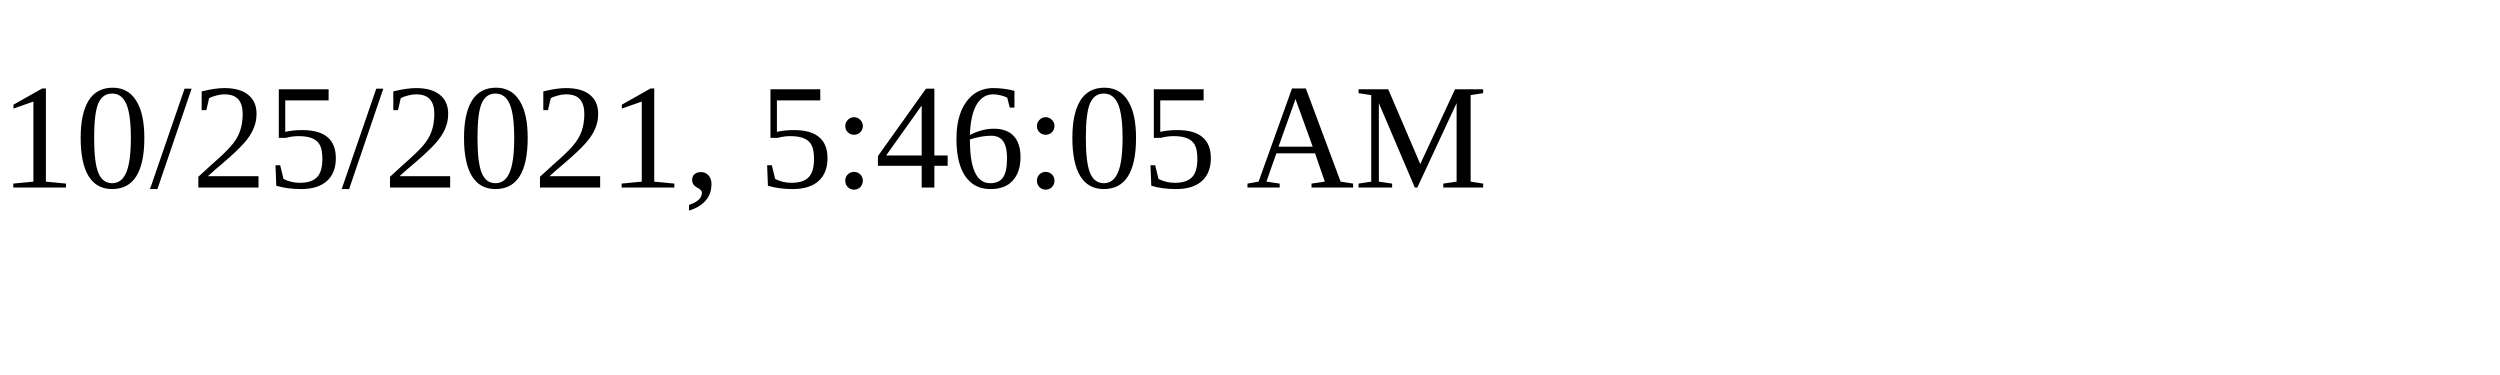
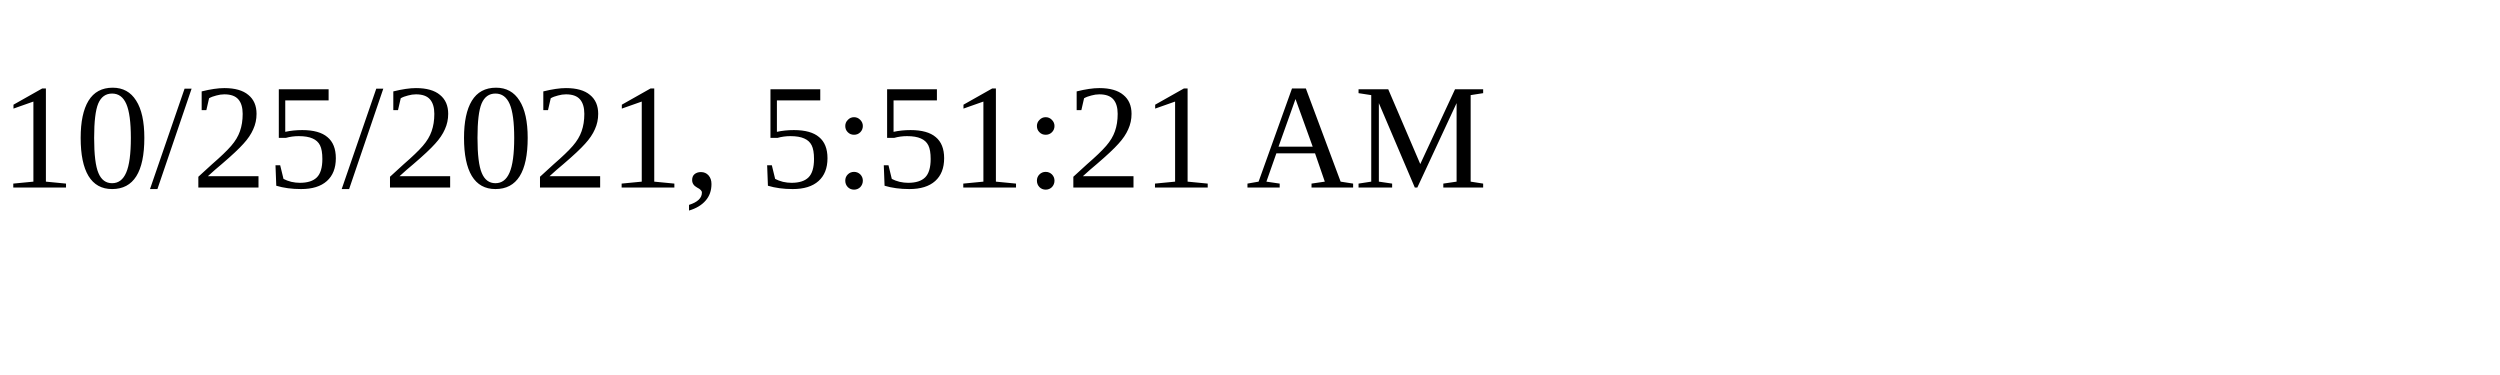
<svg xmlns="http://www.w3.org/2000/svg" height="30" width="200">
-   <text x="0" y="15">10/25/2021, 5:46:05 AM</text>
+   <text x="0" y="15">10/25/2021, 5:51:21 AM</text>
</svg>
